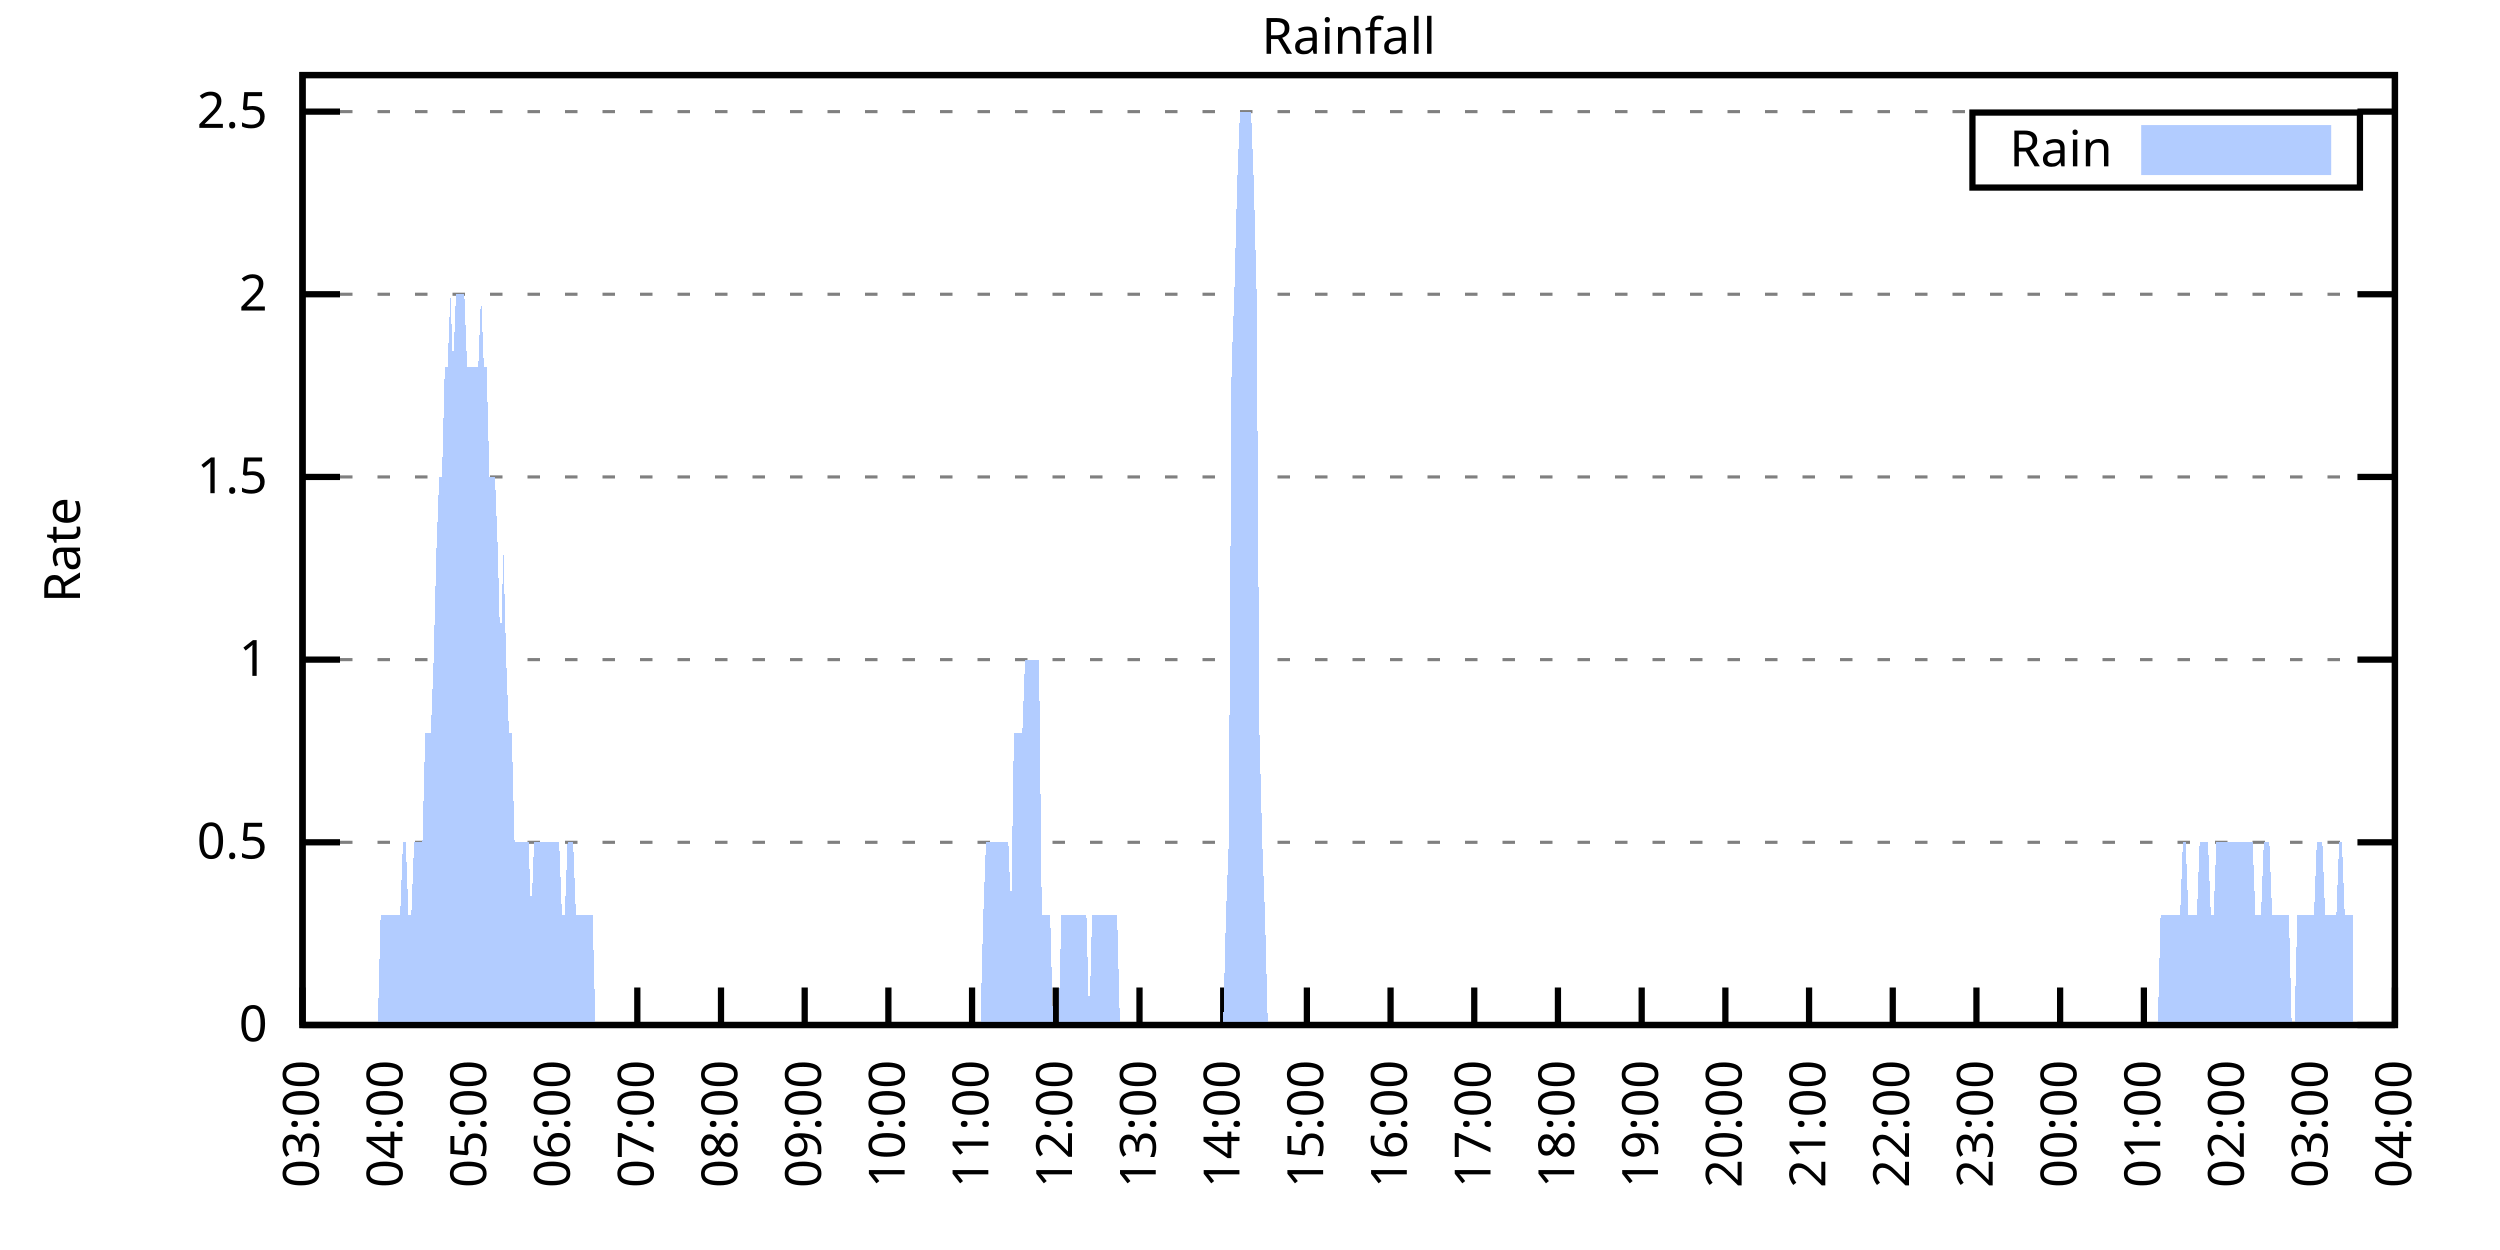
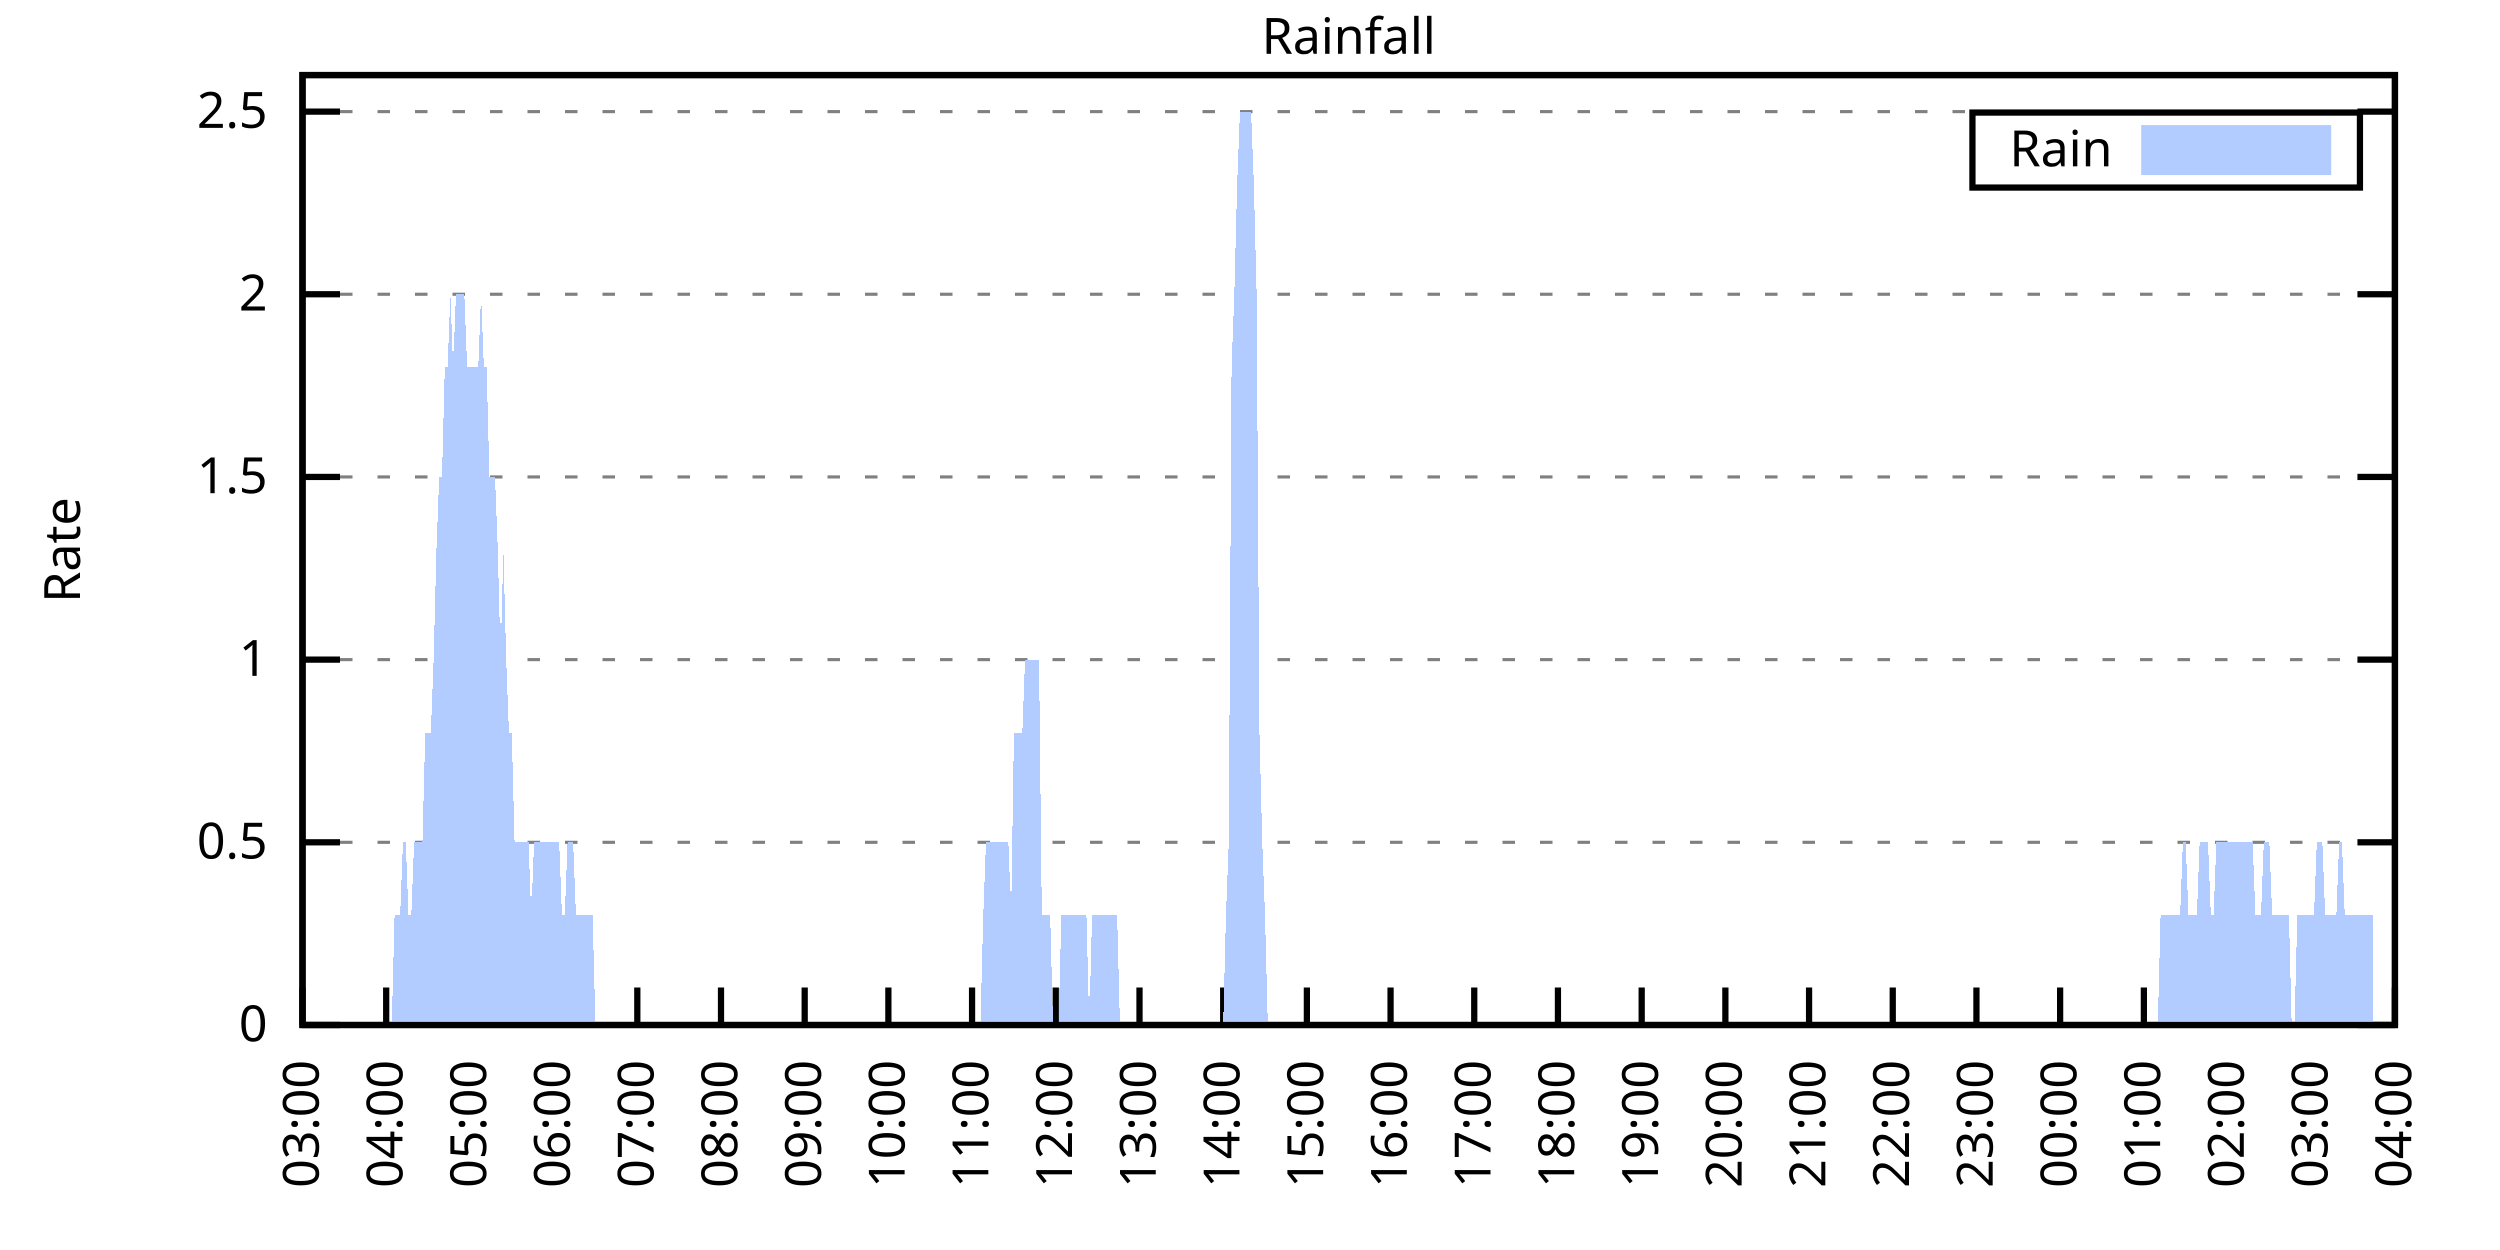
<svg xmlns="http://www.w3.org/2000/svg" xmlns:xlink="http://www.w3.org/1999/xlink" width="400" height="200" viewBox="0 0 400 200">
  <g id="gnuplot_canvas">
    <rect x="0" y="0" width="400" height="200" fill="none" />
    <defs>
      <circle id="gpDot" r="0.5" stroke-width="0.5" stroke="currentColor" />
      <path id="gpPt0" stroke-width="0.333" stroke="currentColor" d="M-1,0 h2 M0,-1 v2" />
      <path id="gpPt1" stroke-width="0.333" stroke="currentColor" d="M-1,-1 L1,1 M1,-1 L-1,1" />
      <path id="gpPt2" stroke-width="0.333" stroke="currentColor" d="M-1,0 L1,0 M0,-1 L0,1 M-1,-1 L1,1 M-1,1 L1,-1" />
      <rect id="gpPt3" stroke-width="0.333" stroke="currentColor" x="-1" y="-1" width="2" height="2" />
      <rect id="gpPt4" stroke-width="0.333" stroke="currentColor" fill="currentColor" x="-1" y="-1" width="2" height="2" />
      <circle id="gpPt5" stroke-width="0.333" stroke="currentColor" cx="0" cy="0" r="1" />
      <use xlink:href="#gpPt5" id="gpPt6" fill="currentColor" stroke="none" />
      <path id="gpPt7" stroke-width="0.333" stroke="currentColor" d="M0,-1.33 L-1.33,0.67 L1.33,0.67 z" />
      <use xlink:href="#gpPt7" id="gpPt8" fill="currentColor" stroke="none" />
      <use xlink:href="#gpPt7" id="gpPt9" stroke="currentColor" transform="rotate(180)" />
      <use xlink:href="#gpPt9" id="gpPt10" fill="currentColor" stroke="none" />
      <use xlink:href="#gpPt3" id="gpPt11" stroke="currentColor" transform="rotate(45)" />
      <use xlink:href="#gpPt11" id="gpPt12" fill="currentColor" stroke="none" />
      <path id="gpPt13" stroke-width="0.333" stroke="currentColor" d="M0,1.330 L1.265,0.411 L0.782,-1.067 L-0.782,-1.076 L-1.265,0.411 z" />
      <use xlink:href="#gpPt13" id="gpPt14" fill="currentColor" stroke="none" />
      <filter id="textbox" filterUnits="objectBoundingBox" x="0" y="0" height="1" width="1">
        <feFlood flood-color="white" flood-opacity="1" result="bgnd" />
        <feComposite in="SourceGraphic" in2="bgnd" operator="atop" />
      </filter>
      <filter id="greybox" filterUnits="objectBoundingBox" x="0" y="0" height="1" width="1">
        <feFlood flood-color="lightgrey" flood-opacity="1" result="grey" />
        <feComposite in="SourceGraphic" in2="grey" operator="atop" />
      </filter>
    </defs>
    <g fill="none" color="white" stroke="currentColor" stroke-width="1.00" stroke-linecap="butt" stroke-linejoin="miter">
</g>
    <g fill="none" color="black" stroke="currentColor" stroke-width="1.00" stroke-linecap="butt" stroke-linejoin="miter">
      <g stroke="none" shape-rendering="crispEdges">
        <polygon fill="rgb(255, 255, 255)" points="48.40,164.00 383.18,164.00 383.18,12.02 48.40,12.02 " />
      </g>
    </g>
    <g fill="none" color="black" stroke="currentColor" stroke-width="1.00" stroke-linecap="butt" stroke-linejoin="miter">
</g>
    <g fill="none" color="black" stroke="black" stroke-width="0.50" stroke-linecap="butt" stroke-linejoin="miter">
</g>
    <g fill="none" color="gray" stroke="currentColor" stroke-width="0.50" stroke-linecap="butt" stroke-linejoin="miter">
      <path stroke="gray" stroke-dasharray="2,4" class="gridline" d="M48.40,164.00 L383.19,164.00  " />
    </g>
    <g fill="none" color="gray" stroke="gray" stroke-width="1.00" stroke-linecap="butt" stroke-linejoin="miter">
</g>
    <g fill="none" color="black" stroke="currentColor" stroke-width="1.00" stroke-linecap="butt" stroke-linejoin="miter">
      <path stroke="black" d="M48.40,164.00 L54.40,164.00 M383.19,164.00 L377.19,164.00  " />
      <g transform="translate(42.80,166.60)" stroke="none" fill="black" font-family="Sans" font-size="8.00" text-anchor="end">
        <text>
          <tspan font-family="Sans"> 0</tspan>
        </text>
      </g>
    </g>
    <g fill="none" color="black" stroke="currentColor" stroke-width="1.00" stroke-linecap="butt" stroke-linejoin="miter">
</g>
    <g fill="none" color="black" stroke="black" stroke-width="0.50" stroke-linecap="butt" stroke-linejoin="miter">
</g>
    <g fill="none" color="gray" stroke="currentColor" stroke-width="0.50" stroke-linecap="butt" stroke-linejoin="miter">
      <path stroke="gray" stroke-dasharray="2,4" class="gridline" d="M48.40,134.77 L383.19,134.77  " />
    </g>
    <g fill="none" color="gray" stroke="gray" stroke-width="1.00" stroke-linecap="butt" stroke-linejoin="miter">
</g>
    <g fill="none" color="black" stroke="currentColor" stroke-width="1.00" stroke-linecap="butt" stroke-linejoin="miter">
      <path stroke="black" d="M48.40,134.77 L54.40,134.77 M383.19,134.77 L377.19,134.77  " />
      <g transform="translate(42.80,137.37)" stroke="none" fill="black" font-family="Sans" font-size="8.00" text-anchor="end">
        <text>
          <tspan font-family="Sans"> 0.5</tspan>
        </text>
      </g>
    </g>
    <g fill="none" color="black" stroke="currentColor" stroke-width="1.00" stroke-linecap="butt" stroke-linejoin="miter">
</g>
    <g fill="none" color="black" stroke="black" stroke-width="0.50" stroke-linecap="butt" stroke-linejoin="miter">
</g>
    <g fill="none" color="gray" stroke="currentColor" stroke-width="0.50" stroke-linecap="butt" stroke-linejoin="miter">
      <path stroke="gray" stroke-dasharray="2,4" class="gridline" d="M48.40,105.54 L383.19,105.54  " />
    </g>
    <g fill="none" color="gray" stroke="gray" stroke-width="1.00" stroke-linecap="butt" stroke-linejoin="miter">
</g>
    <g fill="none" color="black" stroke="currentColor" stroke-width="1.00" stroke-linecap="butt" stroke-linejoin="miter">
      <path stroke="black" d="M48.40,105.54 L54.40,105.54 M383.19,105.54 L377.19,105.54  " />
      <g transform="translate(42.80,108.14)" stroke="none" fill="black" font-family="Sans" font-size="8.00" text-anchor="end">
        <text>
          <tspan font-family="Sans"> 1</tspan>
        </text>
      </g>
    </g>
    <g fill="none" color="black" stroke="currentColor" stroke-width="1.00" stroke-linecap="butt" stroke-linejoin="miter">
</g>
    <g fill="none" color="black" stroke="black" stroke-width="0.50" stroke-linecap="butt" stroke-linejoin="miter">
</g>
    <g fill="none" color="gray" stroke="currentColor" stroke-width="0.50" stroke-linecap="butt" stroke-linejoin="miter">
      <path stroke="gray" stroke-dasharray="2,4" class="gridline" d="M48.40,76.31 L383.19,76.31  " />
    </g>
    <g fill="none" color="gray" stroke="gray" stroke-width="1.00" stroke-linecap="butt" stroke-linejoin="miter">
</g>
    <g fill="none" color="black" stroke="currentColor" stroke-width="1.00" stroke-linecap="butt" stroke-linejoin="miter">
      <path stroke="black" d="M48.40,76.31 L54.40,76.31 M383.19,76.31 L377.19,76.31  " />
      <g transform="translate(42.80,78.91)" stroke="none" fill="black" font-family="Sans" font-size="8.00" text-anchor="end">
        <text>
          <tspan font-family="Sans"> 1.5</tspan>
        </text>
      </g>
    </g>
    <g fill="none" color="black" stroke="currentColor" stroke-width="1.00" stroke-linecap="butt" stroke-linejoin="miter">
</g>
    <g fill="none" color="black" stroke="black" stroke-width="0.50" stroke-linecap="butt" stroke-linejoin="miter">
</g>
    <g fill="none" color="gray" stroke="currentColor" stroke-width="0.50" stroke-linecap="butt" stroke-linejoin="miter">
      <path stroke="gray" stroke-dasharray="2,4" class="gridline" d="M48.40,47.08 L383.19,47.08  " />
    </g>
    <g fill="none" color="gray" stroke="gray" stroke-width="1.00" stroke-linecap="butt" stroke-linejoin="miter">
</g>
    <g fill="none" color="black" stroke="currentColor" stroke-width="1.00" stroke-linecap="butt" stroke-linejoin="miter">
      <path stroke="black" d="M48.40,47.08 L54.40,47.08 M383.19,47.08 L377.19,47.08  " />
      <g transform="translate(42.80,49.68)" stroke="none" fill="black" font-family="Sans" font-size="8.00" text-anchor="end">
        <text>
          <tspan font-family="Sans"> 2</tspan>
        </text>
      </g>
    </g>
    <g fill="none" color="black" stroke="currentColor" stroke-width="1.00" stroke-linecap="butt" stroke-linejoin="miter">
</g>
    <g fill="none" color="black" stroke="black" stroke-width="0.50" stroke-linecap="butt" stroke-linejoin="miter">
</g>
    <g fill="none" color="gray" stroke="currentColor" stroke-width="0.50" stroke-linecap="butt" stroke-linejoin="miter">
      <path stroke="gray" stroke-dasharray="2,4" class="gridline" d="M48.40,17.86 L383.19,17.86  " />
    </g>
    <g fill="none" color="gray" stroke="gray" stroke-width="1.00" stroke-linecap="butt" stroke-linejoin="miter">
</g>
    <g fill="none" color="black" stroke="currentColor" stroke-width="1.00" stroke-linecap="butt" stroke-linejoin="miter">
      <path stroke="black" d="M48.40,17.86 L54.40,17.86 M383.19,17.86 L377.19,17.86  " />
      <g transform="translate(42.80,20.46)" stroke="none" fill="black" font-family="Sans" font-size="8.00" text-anchor="end">
        <text>
          <tspan font-family="Sans"> 2.5</tspan>
        </text>
      </g>
    </g>
    <g fill="none" color="black" stroke="currentColor" stroke-width="1.00" stroke-linecap="butt" stroke-linejoin="miter">
      <path stroke="black" d="M48.40,164.00 L48.40,158.00  " />
      <g transform="translate(51.00,169.60) rotate(270.00)" stroke="none" fill="black" font-family="Sans" font-size="8.00" text-anchor="end">
        <text>
          <tspan font-family="Sans">03:00</tspan>
        </text>
      </g>
    </g>
    <g fill="none" color="black" stroke="currentColor" stroke-width="1.00" stroke-linecap="butt" stroke-linejoin="miter">
      <path stroke="black" d="M61.79,164.00 L61.79,158.00  " />
      <g transform="translate(64.39,169.60) rotate(270.00)" stroke="none" fill="black" font-family="Sans" font-size="8.00" text-anchor="end">
        <text>
          <tspan font-family="Sans">04:00</tspan>
        </text>
      </g>
    </g>
    <g fill="none" color="black" stroke="currentColor" stroke-width="1.00" stroke-linecap="butt" stroke-linejoin="miter">
      <path stroke="black" d="M75.18,164.00 L75.18,158.00  " />
      <g transform="translate(77.78,169.60) rotate(270.00)" stroke="none" fill="black" font-family="Sans" font-size="8.00" text-anchor="end">
        <text>
          <tspan font-family="Sans">05:00</tspan>
        </text>
      </g>
    </g>
    <g fill="none" color="black" stroke="currentColor" stroke-width="1.00" stroke-linecap="butt" stroke-linejoin="miter">
      <path stroke="black" d="M88.57,164.00 L88.57,158.00  " />
      <g transform="translate(91.17,169.60) rotate(270.00)" stroke="none" fill="black" font-family="Sans" font-size="8.00" text-anchor="end">
        <text>
          <tspan font-family="Sans">06:00</tspan>
        </text>
      </g>
    </g>
    <g fill="none" color="black" stroke="currentColor" stroke-width="1.00" stroke-linecap="butt" stroke-linejoin="miter">
      <path stroke="black" d="M101.97,164.00 L101.97,158.00  " />
      <g transform="translate(104.57,169.60) rotate(270.00)" stroke="none" fill="black" font-family="Sans" font-size="8.00" text-anchor="end">
        <text>
          <tspan font-family="Sans">07:00</tspan>
        </text>
      </g>
    </g>
    <g fill="none" color="black" stroke="currentColor" stroke-width="1.00" stroke-linecap="butt" stroke-linejoin="miter">
      <path stroke="black" d="M115.36,164.00 L115.36,158.00  " />
      <g transform="translate(117.96,169.60) rotate(270.00)" stroke="none" fill="black" font-family="Sans" font-size="8.00" text-anchor="end">
        <text>
          <tspan font-family="Sans">08:00</tspan>
        </text>
      </g>
    </g>
    <g fill="none" color="black" stroke="currentColor" stroke-width="1.00" stroke-linecap="butt" stroke-linejoin="miter">
      <path stroke="black" d="M128.75,164.00 L128.75,158.00  " />
      <g transform="translate(131.35,169.60) rotate(270.00)" stroke="none" fill="black" font-family="Sans" font-size="8.00" text-anchor="end">
        <text>
          <tspan font-family="Sans">09:00</tspan>
        </text>
      </g>
    </g>
    <g fill="none" color="black" stroke="currentColor" stroke-width="1.00" stroke-linecap="butt" stroke-linejoin="miter">
      <path stroke="black" d="M142.14,164.00 L142.14,158.00  " />
      <g transform="translate(144.74,169.60) rotate(270.00)" stroke="none" fill="black" font-family="Sans" font-size="8.00" text-anchor="end">
        <text>
          <tspan font-family="Sans">10:00</tspan>
        </text>
      </g>
    </g>
    <g fill="none" color="black" stroke="currentColor" stroke-width="1.00" stroke-linecap="butt" stroke-linejoin="miter">
      <path stroke="black" d="M155.53,164.00 L155.53,158.00  " />
      <g transform="translate(158.13,169.60) rotate(270.00)" stroke="none" fill="black" font-family="Sans" font-size="8.00" text-anchor="end">
        <text>
          <tspan font-family="Sans">11:00</tspan>
        </text>
      </g>
    </g>
    <g fill="none" color="black" stroke="currentColor" stroke-width="1.00" stroke-linecap="butt" stroke-linejoin="miter">
      <path stroke="black" d="M168.92,164.00 L168.92,158.00  " />
      <g transform="translate(171.52,169.60) rotate(270.00)" stroke="none" fill="black" font-family="Sans" font-size="8.00" text-anchor="end">
        <text>
          <tspan font-family="Sans">12:00</tspan>
        </text>
      </g>
    </g>
    <g fill="none" color="black" stroke="currentColor" stroke-width="1.00" stroke-linecap="butt" stroke-linejoin="miter">
      <path stroke="black" d="M182.32,164.00 L182.32,158.00  " />
      <g transform="translate(184.92,169.60) rotate(270.00)" stroke="none" fill="black" font-family="Sans" font-size="8.00" text-anchor="end">
        <text>
          <tspan font-family="Sans">13:00</tspan>
        </text>
      </g>
    </g>
    <g fill="none" color="black" stroke="currentColor" stroke-width="1.00" stroke-linecap="butt" stroke-linejoin="miter">
      <path stroke="black" d="M195.71,164.00 L195.71,158.00  " />
      <g transform="translate(198.31,169.60) rotate(270.00)" stroke="none" fill="black" font-family="Sans" font-size="8.00" text-anchor="end">
        <text>
          <tspan font-family="Sans">14:00</tspan>
        </text>
      </g>
    </g>
    <g fill="none" color="black" stroke="currentColor" stroke-width="1.00" stroke-linecap="butt" stroke-linejoin="miter">
      <path stroke="black" d="M209.10,164.00 L209.10,158.00  " />
      <g transform="translate(211.70,169.60) rotate(270.00)" stroke="none" fill="black" font-family="Sans" font-size="8.00" text-anchor="end">
        <text>
          <tspan font-family="Sans">15:00</tspan>
        </text>
      </g>
    </g>
    <g fill="none" color="black" stroke="currentColor" stroke-width="1.00" stroke-linecap="butt" stroke-linejoin="miter">
      <path stroke="black" d="M222.49,164.00 L222.49,158.00  " />
      <g transform="translate(225.09,169.60) rotate(270.00)" stroke="none" fill="black" font-family="Sans" font-size="8.00" text-anchor="end">
        <text>
          <tspan font-family="Sans">16:00</tspan>
        </text>
      </g>
    </g>
    <g fill="none" color="black" stroke="currentColor" stroke-width="1.00" stroke-linecap="butt" stroke-linejoin="miter">
      <path stroke="black" d="M235.88,164.00 L235.88,158.00  " />
      <g transform="translate(238.48,169.60) rotate(270.00)" stroke="none" fill="black" font-family="Sans" font-size="8.00" text-anchor="end">
        <text>
          <tspan font-family="Sans">17:00</tspan>
        </text>
      </g>
    </g>
    <g fill="none" color="black" stroke="currentColor" stroke-width="1.00" stroke-linecap="butt" stroke-linejoin="miter">
      <path stroke="black" d="M249.27,164.00 L249.27,158.00  " />
      <g transform="translate(251.87,169.60) rotate(270.00)" stroke="none" fill="black" font-family="Sans" font-size="8.00" text-anchor="end">
        <text>
          <tspan font-family="Sans">18:00</tspan>
        </text>
      </g>
    </g>
    <g fill="none" color="black" stroke="currentColor" stroke-width="1.00" stroke-linecap="butt" stroke-linejoin="miter">
      <path stroke="black" d="M262.67,164.00 L262.67,158.00  " />
      <g transform="translate(265.27,169.60) rotate(270.00)" stroke="none" fill="black" font-family="Sans" font-size="8.00" text-anchor="end">
        <text>
          <tspan font-family="Sans">19:00</tspan>
        </text>
      </g>
    </g>
    <g fill="none" color="black" stroke="currentColor" stroke-width="1.00" stroke-linecap="butt" stroke-linejoin="miter">
      <path stroke="black" d="M276.06,164.00 L276.06,158.00  " />
      <g transform="translate(278.66,169.60) rotate(270.00)" stroke="none" fill="black" font-family="Sans" font-size="8.00" text-anchor="end">
        <text>
          <tspan font-family="Sans">20:00</tspan>
        </text>
      </g>
    </g>
    <g fill="none" color="black" stroke="currentColor" stroke-width="1.00" stroke-linecap="butt" stroke-linejoin="miter">
      <path stroke="black" d="M289.45,164.00 L289.45,158.00  " />
      <g transform="translate(292.05,169.60) rotate(270.00)" stroke="none" fill="black" font-family="Sans" font-size="8.00" text-anchor="end">
        <text>
          <tspan font-family="Sans">21:00</tspan>
        </text>
      </g>
    </g>
    <g fill="none" color="black" stroke="currentColor" stroke-width="1.00" stroke-linecap="butt" stroke-linejoin="miter">
      <path stroke="black" d="M302.84,164.00 L302.84,158.00  " />
      <g transform="translate(305.44,169.60) rotate(270.00)" stroke="none" fill="black" font-family="Sans" font-size="8.00" text-anchor="end">
        <text>
          <tspan font-family="Sans">22:00</tspan>
        </text>
      </g>
    </g>
    <g fill="none" color="black" stroke="currentColor" stroke-width="1.00" stroke-linecap="butt" stroke-linejoin="miter">
      <path stroke="black" d="M316.23,164.00 L316.23,158.00  " />
      <g transform="translate(318.83,169.60) rotate(270.00)" stroke="none" fill="black" font-family="Sans" font-size="8.00" text-anchor="end">
        <text>
          <tspan font-family="Sans">23:00</tspan>
        </text>
      </g>
    </g>
    <g fill="none" color="black" stroke="currentColor" stroke-width="1.00" stroke-linecap="butt" stroke-linejoin="miter">
      <path stroke="black" d="M329.62,164.00 L329.62,158.00  " />
      <g transform="translate(332.22,169.60) rotate(270.00)" stroke="none" fill="black" font-family="Sans" font-size="8.00" text-anchor="end">
        <text>
          <tspan font-family="Sans">00:00</tspan>
        </text>
      </g>
    </g>
    <g fill="none" color="black" stroke="currentColor" stroke-width="1.00" stroke-linecap="butt" stroke-linejoin="miter">
      <path stroke="black" d="M343.02,164.00 L343.02,158.00  " />
      <g transform="translate(345.62,169.60) rotate(270.00)" stroke="none" fill="black" font-family="Sans" font-size="8.00" text-anchor="end">
        <text>
          <tspan font-family="Sans">01:00</tspan>
        </text>
      </g>
    </g>
    <g fill="none" color="black" stroke="currentColor" stroke-width="1.00" stroke-linecap="butt" stroke-linejoin="miter">
      <path stroke="black" d="M356.41,164.00 L356.41,158.00  " />
      <g transform="translate(359.01,169.60) rotate(270.00)" stroke="none" fill="black" font-family="Sans" font-size="8.00" text-anchor="end">
        <text>
          <tspan font-family="Sans">02:00</tspan>
        </text>
      </g>
    </g>
    <g fill="none" color="black" stroke="currentColor" stroke-width="1.00" stroke-linecap="butt" stroke-linejoin="miter">
      <path stroke="black" d="M369.80,164.00 L369.80,158.00  " />
      <g transform="translate(372.40,169.60) rotate(270.00)" stroke="none" fill="black" font-family="Sans" font-size="8.00" text-anchor="end">
        <text>
          <tspan font-family="Sans">03:00</tspan>
        </text>
      </g>
    </g>
    <g fill="none" color="black" stroke="currentColor" stroke-width="1.00" stroke-linecap="butt" stroke-linejoin="miter">
      <path stroke="black" d="M383.19,164.00 L383.19,158.00  " />
      <g transform="translate(385.79,169.60) rotate(270.00)" stroke="none" fill="black" font-family="Sans" font-size="8.00" text-anchor="end">
        <text>
          <tspan font-family="Sans">04:00</tspan>
        </text>
      </g>
    </g>
    <g fill="none" color="black" stroke="currentColor" stroke-width="1.00" stroke-linecap="butt" stroke-linejoin="miter">
</g>
    <g fill="none" color="black" stroke="currentColor" stroke-width="1.00" stroke-linecap="butt" stroke-linejoin="miter">
      <path stroke="black" d="M48.40,12.01 L48.40,164.00 L383.19,164.00 L383.19,12.01 L48.40,12.01 Z  " />
    </g>
    <g fill="none" color="black" stroke="currentColor" stroke-width="1.00" stroke-linecap="butt" stroke-linejoin="miter">
</g>
    <g fill="none" color="black" stroke="currentColor" stroke-width="1.00" stroke-linecap="butt" stroke-linejoin="miter">
      <path stroke="black" d="M315.59,30.01 L315.59,18.01 L377.59,18.01 L377.59,30.01 L315.59,30.01 Z  " />
    </g>
    <g id="Rainfall_plot_1">
      <g fill="none" color="white" stroke="black" stroke-width="2.00" stroke-linecap="butt" stroke-linejoin="miter">
</g>
      <g fill="none" color="black" stroke="currentColor" stroke-width="2.00" stroke-linecap="butt" stroke-linejoin="miter">
        <g transform="translate(337.99,26.61)" stroke="none" fill="black" font-family="Sans" font-size="8.00" text-anchor="end">
          <text>
            <tspan font-family="Sans">Rain</tspan>
          </text>
        </g>
      </g>
      <g fill="none" color="black" stroke="currentColor" stroke-width="2.00" stroke-linecap="butt" stroke-linejoin="miter">
        <g stroke="none" shape-rendering="crispEdges">
          <polygon fill="rgb(178, 204, 255)" points="343.59,27.01 371.99,27.01 371.99,21.01 343.59,21.01 " />
        </g>
        <path stroke="rgb(178, 204, 255)" d="M343.59,27.01 L371.99,27.01 L371.99,21.01 L343.59,21.01 L343.59,27.01 Z  " />
      </g>
      <g fill="none" color="black" stroke="currentColor" stroke-width="2.00" stroke-linecap="butt" stroke-linejoin="miter">
        <g stroke="none" shape-rendering="crispEdges">
-           <polygon fill="rgb(178, 204, 255)" points="55.54,164.00 55.99,164.00 56.43,164.00 56.88,164.00 57.33,164.00 57.77,164.00 58.22,164.00 58.67,164.00 59.11,164.00 59.56,164.00 60.01,164.00 60.45,164.00 60.90,146.46 61.35,146.46 61.79,146.46 62.24,146.46 62.68,146.46 63.13,146.46 63.58,146.46 64.02,146.46 64.47,134.77 64.92,134.77 65.36,146.46 65.81,146.46 66.26,134.77 66.70,134.77 67.15,134.77 67.59,134.77 68.04,117.23 68.49,117.23 68.93,117.23 69.38,105.54 69.83,88.00 70.27,76.31 70.72,76.31 71.17,58.78 71.61,58.78 72.06,47.08 72.50,58.78 72.95,47.08 73.40,47.08 73.84,47.08 74.29,47.08 74.74,58.78 75.18,58.78 75.63,58.78 76.08,58.78 76.52,58.78 76.97,47.08 77.42,58.78 77.86,58.78 78.31,76.31 78.75,76.31 79.20,76.31 79.65,88.00 80.09,105.54 80.54,88.00 80.99,105.54 81.43,117.23 81.88,117.23 82.33,134.77 82.77,134.77 83.22,134.77 83.66,134.77 84.11,134.77 84.56,134.77 85.00,146.46 85.45,134.77 85.90,134.77 86.34,134.77 86.79,134.77 87.24,134.77 87.68,134.77 88.13,134.77 88.57,134.77 89.02,134.77 89.47,134.77 89.91,146.46 90.36,146.46 90.81,134.77 91.25,134.77 91.70,134.77 92.15,146.46 92.59,146.46 93.04,146.46 93.49,146.46 93.93,146.46 94.38,146.46 94.82,146.46 95.27,164.00 95.72,164.00 96.16,164.00 96.61,164.00 97.06,164.00 97.50,164.00 97.95,164.00 98.40,164.00 98.84,164.00 99.29,164.00 99.73,164.00 100.18,164.00 100.63,164.00 101.07,164.00 101.52,164.00 101.97,164.00 102.41,164.00 102.86,164.00 103.31,164.00 103.75,164.00 104.20,164.00 104.64,164.00 105.09,164.00 105.54,164.00 105.98,164.00 106.43,164.00 106.88,164.00 107.32,164.00 107.77,164.00 108.22,164.00 108.66,164.00 109.11,164.00 109.55,164.00 110.00,164.00 110.45,164.00 110.89,164.00 111.34,164.00 111.79,164.00 112.23,164.00 112.68,164.00 113.13,164.00 113.57,164.00 114.02,164.00 114.47,164.00 114.91,164.00 115.36,164.00 115.80,164.00 116.25,164.00 116.70,164.00 117.14,164.00 117.59,164.00 118.04,164.00 118.48,164.00 118.93,164.00 119.38,164.00 119.82,164.00 120.27,164.00 120.71,164.00 121.16,164.00 121.61,164.00 122.05,164.00 122.50,164.00 122.95,164.00 123.39,164.00 123.84,164.00 124.29,164.00 124.73,164.00 125.18,164.00 125.62,164.00 126.07,164.00 126.52,164.00 126.96,164.00 127.41,164.00 127.86,164.00 128.30,164.00 128.75,164.00 129.20,164.00 129.64,164.00 130.09,164.00 130.54,164.00 130.98,164.00 131.43,164.00 131.87,164.00 132.32,164.00 132.77,164.00 133.21,164.00 133.66,164.00 134.11,164.00 134.55,164.00 135.00,164.00 135.45,164.00 135.89,164.00 136.34,164.00 136.78,164.00 137.23,164.00 137.68,164.00 138.12,164.00 138.57,164.00 139.02,164.00 139.46,164.00 139.91,164.00 140.36,164.00 140.80,164.00 141.25,164.00 141.69,164.00 142.14,164.00 142.59,164.00 143.03,164.00 143.48,164.00 143.93,164.00 144.37,164.00 144.82,164.00 145.27,164.00 145.71,164.00 146.16,164.00 146.61,164.00 147.05,164.00 147.50,164.00 147.94,164.00 148.39,164.00 148.84,164.00 149.28,164.00 149.73,164.00 150.18,164.00 150.62,164.00 151.07,164.00 151.52,164.00 151.96,164.00 152.41,164.00 152.85,164.00 153.30,164.00 153.75,164.00 154.19,164.00 154.64,164.00 155.09,164.00 155.53,164.00 155.98,164.00 156.43,164.00 156.87,164.00 157.32,146.46 157.76,134.77 158.21,134.77 158.66,134.77 159.10,134.77 159.55,134.77 160.00,134.77 160.44,134.77 160.89,134.77 161.34,134.77 161.78,146.46 162.23,117.23 162.67,117.23 163.12,117.23 163.57,117.23 164.01,105.54 164.46,105.54 164.91,105.54 165.35,105.54 165.80,105.54 166.25,105.54 166.69,146.46 167.14,146.46 167.59,146.46 168.03,146.46 168.48,164.00 168.92,164.00 169.37,164.00 169.82,146.46 170.26,146.46 170.71,146.46 171.16,146.46 171.60,146.46 172.05,146.46 172.50,146.46 172.94,146.46 173.39,146.46 173.83,146.46 174.28,164.00 174.73,146.46 175.17,146.46 175.62,146.46 176.07,146.46 176.51,146.46 176.96,146.46 177.41,146.46 177.85,146.46 178.30,146.46 178.74,146.46 179.19,164.00 179.64,164.00 180.08,164.00 180.53,164.00 180.98,164.00 181.42,164.00 181.87,164.00 182.32,164.00 182.76,164.00 183.21,164.00 183.66,164.00 184.10,164.00 184.55,164.00 184.99,164.00 185.44,164.00 185.89,164.00 186.33,164.00 186.78,164.00 187.23,164.00 187.67,164.00 188.12,164.00 188.57,164.00 189.01,164.00 189.46,164.00 189.90,164.00 190.35,164.00 190.80,164.00 191.24,164.00 191.69,164.00 192.14,164.00 192.58,164.00 193.03,164.00 193.48,164.00 193.92,164.00 194.37,164.00 194.81,164.00 195.26,164.00 195.71,164.00 196.15,146.46 196.60,134.77 197.05,58.78 197.49,47.08 197.94,29.55 198.39,17.86 198.83,17.86 199.28,17.86 199.73,17.86 200.17,17.86 200.62,29.55 201.06,47.08 201.51,117.23 201.96,134.77 202.40,146.46 202.85,164.00 203.30,164.00 203.74,164.00 204.19,164.00 204.64,164.00 205.08,164.00 205.53,164.00 205.97,164.00 206.42,164.00 206.87,164.00 207.31,164.00 207.76,164.00 208.21,164.00 208.65,164.00 209.10,164.00 209.55,164.00 209.99,164.00 210.44,164.00 210.88,164.00 211.33,164.00 211.78,164.00 212.22,164.00 212.67,164.00 213.12,164.00 213.56,164.00 214.01,164.00 214.46,164.00 214.90,164.00 215.35,164.00 215.80,164.00 216.24,164.00 216.69,164.00 217.13,164.00 217.58,164.00 218.03,164.00 218.47,164.00 218.92,164.00 219.37,164.00 219.81,164.00 220.26,164.00 220.71,164.00 221.15,164.00 221.60,164.00 222.04,164.00 222.49,164.00 222.94,164.00 223.38,164.00 223.83,164.00 224.28,164.00 224.72,164.00 225.17,164.00 225.62,164.00 226.06,164.00 226.51,164.00 226.95,164.00 227.40,164.00 227.85,164.00 228.29,164.00 228.74,164.00 229.19,164.00 229.63,164.00 230.08,164.00 230.53,164.00 230.97,164.00 231.42,164.00 231.86,164.00 232.31,164.00 232.76,164.00 233.20,164.00 233.65,164.00 234.10,164.00 234.54,164.00 234.99,164.00 235.44,164.00 235.88,164.00 236.33,164.00 236.78,164.00 237.22,164.00 237.67,164.00 238.11,164.00 238.56,164.00 239.01,164.00 239.45,164.00 239.90,164.00 240.35,164.00 240.79,164.00 241.24,164.00 241.69,164.00 242.13,164.00 242.58,164.00 243.02,164.00 243.47,164.00 243.92,164.00 244.36,164.00 244.81,164.00 245.26,164.00 245.70,164.00 246.15,164.00 246.60,164.00 247.04,164.00 247.49,164.00 247.93,164.00 248.38,164.00 248.83,164.00 249.27,164.00 249.72,164.00 250.17,164.00 250.61,164.00 251.06,164.00 251.51,164.00 251.95,164.00 252.40,164.00 252.85,164.00 253.29,164.00 253.74,164.00 254.18,164.00 254.63,164.00 255.08,164.00 255.52,164.00 255.97,164.00 256.42,164.00 256.86,164.00 257.31,164.00 257.76,164.00 258.20,164.00 258.65,164.00 259.09,164.00 259.54,164.00 259.99,164.00 260.43,164.00 260.88,164.00 261.33,164.00 261.77,164.00 262.22,164.00 262.67,164.00 263.11,164.00 263.56,164.00 264.00,164.00 264.45,164.00 264.90,164.00 265.34,164.00 265.79,164.00 266.24,164.00 266.68,164.00 267.13,164.00 267.58,164.00 268.02,164.00 268.47,164.00 268.92,164.00 269.36,164.00 269.81,164.00 270.25,164.00 270.70,164.00 271.15,164.00 271.59,164.00 272.04,164.00 272.49,164.00 272.93,164.00 273.38,164.00 273.83,164.00 274.27,164.00 274.72,164.00 275.16,164.00 275.61,164.00 276.06,164.00 276.50,164.00 276.95,164.00 277.40,164.00 277.84,164.00 278.29,164.00 278.74,164.00 279.18,164.00 279.63,164.00 280.07,164.00 280.52,164.00 280.97,164.00 281.41,164.00 281.86,164.00 282.31,164.00 282.75,164.00 283.20,164.00 283.65,164.00 284.09,164.00 284.54,164.00 284.98,164.00 285.43,164.00 285.88,164.00 286.32,164.00 286.77,164.00 287.22,164.00 287.66,164.00 288.11,164.00 288.56,164.00 289.00,164.00 289.45,164.00 289.90,164.00 290.34,164.00 290.79,164.00 291.23,164.00 291.68,164.00 292.13,164.00 292.57,164.00 293.02,164.00 293.47,164.00 293.91,164.00 294.36,164.00 294.81,164.00 295.25,164.00 295.70,164.00 296.14,164.00 296.59,164.00 297.04,164.00 297.48,164.00 297.93,164.00 298.38,164.00 298.82,164.00 299.27,164.00 299.72,164.00 300.16,164.00 300.61,164.00 301.05,164.00 301.50,164.00 301.95,164.00 302.39,164.00 302.84,164.00 303.29,164.00 303.73,164.00 304.18,164.00 304.63,164.00 305.07,164.00 305.52,164.00 305.97,164.00 306.41,164.00 306.86,164.00 307.30,164.00 307.75,164.00 308.20,164.00 308.64,164.00 309.09,164.00 309.54,164.00 309.98,164.00 310.43,164.00 310.88,164.00 311.32,164.00 311.77,164.00 312.21,164.00 312.66,164.00 313.11,164.00 313.55,164.00 314.00,164.00 314.45,164.00 314.89,164.00 315.34,164.00 315.79,164.00 316.23,164.00 316.68,164.00 317.12,164.00 317.57,164.00 318.02,164.00 318.46,164.00 318.91,164.00 319.36,164.00 319.80,164.00 320.25,164.00 320.70,164.00 321.14,164.00 321.59,164.00 322.04,164.00 322.48,164.00 322.93,164.00 323.37,164.00 323.82,164.00 324.27,164.00 324.71,164.00 325.16,164.00 325.61,164.00 326.05,164.00 326.50,164.00 326.95,164.00 327.39,164.00 327.84,164.00 328.28,164.00 328.73,164.00 329.18,164.00 329.62,164.00 330.07,164.00 330.52,164.00 330.96,164.00 331.41,164.00 331.86,164.00 332.30,164.00 332.75,164.00 333.19,164.00 333.64,164.00 334.09,164.00 334.53,164.00 334.98,164.00 335.43,164.00 335.87,164.00 336.32,164.00 336.77,164.00 337.21,164.00 337.66,164.00 338.10,164.00 338.55,164.00 339.00,164.00 339.44,164.00 339.89,164.00 340.34,164.00 340.78,164.00 341.23,164.00 341.68,164.00 342.12,164.00 342.57,164.00 343.02,164.00 343.46,164.00 343.91,164.00 344.35,164.00 344.80,164.00 345.25,164.00 345.69,146.46 346.14,146.46 346.59,146.46 347.03,146.46 347.48,146.46 347.93,146.46 348.37,146.46 348.82,146.46 349.26,134.77 349.71,134.77 350.16,146.46 350.60,146.46 351.05,146.46 351.50,146.46 351.94,134.77 352.39,134.77 352.84,134.77 353.28,134.77 353.73,146.46 354.17,146.46 354.62,134.77 355.07,134.77 355.51,134.77 355.96,134.77 356.41,134.77 356.85,134.77 357.30,134.77 357.75,134.77 358.19,134.77 358.64,134.77 359.09,134.77 359.53,134.77 359.98,134.77 360.42,134.77 360.87,146.46 361.32,146.46 361.76,146.46 362.21,134.77 362.66,134.77 363.10,134.77 363.55,146.46 364.00,146.46 364.44,146.46 364.89,146.46 365.33,146.46 365.78,146.46 366.23,146.46 366.67,164.00 367.12,164.00 367.57,146.46 368.01,146.46 368.46,146.46 368.91,146.46 369.35,146.46 369.80,146.46 370.24,146.46 370.69,134.77 371.14,134.77 371.58,134.77 372.03,146.46 372.48,146.46 372.92,146.46 373.37,146.46 373.82,146.46 374.26,134.77 374.71,134.77 375.16,146.46 375.60,146.46 376.05,146.46 376.49,146.46 376.49,164.00 55.54,164.00 " />
+           <polygon fill="rgb(178, 204, 255)" points="58.67,164.00 59.11,164.00 59.56,164.00 60.01,164.00 60.45,164.00 60.90,164.00 61.35,164.00 61.79,164.00 62.24,164.00 62.68,164.00 63.13,146.46 63.58,146.46 64.02,146.46 64.47,134.77 64.92,134.77 65.36,146.46 65.81,146.46 66.26,134.77 66.70,134.77 67.15,134.77 67.59,134.77 68.04,117.23 68.49,117.23 68.93,117.23 69.38,105.54 69.83,88.00 70.27,76.31 70.72,76.31 71.17,58.78 71.61,58.78 72.06,47.08 72.50,58.78 72.95,47.08 73.40,47.08 73.84,47.08 74.29,47.08 74.74,58.78 75.18,58.78 75.63,58.78 76.08,58.78 76.52,58.78 76.97,47.08 77.42,58.78 77.86,58.78 78.31,76.31 78.75,76.31 79.20,76.31 79.65,88.00 80.09,105.54 80.54,88.00 80.99,105.54 81.43,117.23 81.88,117.23 82.33,134.77 82.77,134.77 83.22,134.77 83.66,134.77 84.11,134.77 84.56,134.77 85.00,146.46 85.45,134.77 85.90,134.77 86.34,134.77 86.79,134.77 87.24,134.77 87.68,134.77 88.13,134.77 88.57,134.77 89.02,134.77 89.47,134.77 89.91,146.46 90.36,146.46 90.81,134.77 91.25,134.77 91.70,134.77 92.15,146.46 92.59,146.46 93.04,146.46 93.49,146.46 93.93,146.46 94.38,146.46 94.82,146.46 95.27,164.00 95.72,164.00 96.16,164.00 96.61,164.00 97.06,164.00 97.50,164.00 97.95,164.00 98.40,164.00 98.84,164.00 99.29,164.00 99.73,164.00 100.18,164.00 100.63,164.00 101.07,164.00 101.52,164.00 101.97,164.00 102.41,164.00 102.86,164.00 103.31,164.00 103.75,164.00 104.20,164.00 104.64,164.00 105.09,164.00 105.54,164.00 105.98,164.00 106.43,164.00 106.88,164.00 107.32,164.00 107.77,164.00 108.22,164.00 108.66,164.00 109.11,164.00 109.55,164.00 110.00,164.00 110.45,164.00 110.89,164.00 111.34,164.00 111.79,164.00 112.23,164.00 112.68,164.00 113.13,164.00 113.57,164.00 114.02,164.00 114.47,164.00 114.91,164.00 115.36,164.00 115.80,164.00 116.25,164.00 116.70,164.00 117.14,164.00 117.59,164.00 118.04,164.00 118.48,164.00 118.93,164.00 119.38,164.00 119.82,164.00 120.27,164.00 120.71,164.00 121.16,164.00 121.61,164.00 122.05,164.00 122.50,164.00 122.95,164.00 123.39,164.00 123.84,164.00 124.29,164.00 124.73,164.00 125.18,164.00 125.62,164.00 126.07,164.00 126.52,164.00 126.96,164.00 127.41,164.00 127.86,164.00 128.30,164.00 128.75,164.00 129.20,164.00 129.64,164.00 130.09,164.00 130.54,164.00 130.98,164.00 131.43,164.00 131.87,164.00 132.32,164.00 132.77,164.00 133.21,164.00 133.66,164.00 134.11,164.00 134.55,164.00 135.00,164.00 135.45,164.00 135.89,164.00 136.34,164.00 136.78,164.00 137.23,164.00 137.68,164.00 138.12,164.00 138.57,164.00 139.02,164.00 139.46,164.00 139.91,164.00 140.36,164.00 140.80,164.00 141.25,164.00 141.69,164.00 142.14,164.00 142.59,164.00 143.03,164.00 143.48,164.00 143.93,164.00 144.37,164.00 144.82,164.00 145.27,164.00 145.71,164.00 146.16,164.00 146.61,164.00 147.05,164.00 147.50,164.00 147.94,164.00 148.39,164.00 148.84,164.00 149.28,164.00 149.73,164.00 150.18,164.00 150.62,164.00 151.07,164.00 151.52,164.00 151.96,164.00 152.41,164.00 152.85,164.00 153.30,164.00 153.75,164.00 154.19,164.00 154.64,164.00 155.09,164.00 155.53,164.00 155.98,164.00 156.43,164.00 156.87,164.00 157.32,146.46 157.76,134.77 158.21,134.77 158.66,134.77 159.10,134.77 159.55,134.77 160.00,134.77 160.44,134.77 160.89,134.77 161.34,134.77 161.78,146.46 162.23,117.23 162.67,117.23 163.12,117.23 163.57,117.23 164.01,105.54 164.46,105.54 164.91,105.54 165.35,105.54 165.80,105.54 166.25,105.54 166.69,146.46 167.14,146.46 167.59,146.46 168.03,146.46 168.48,164.00 168.92,164.00 169.37,164.00 169.82,146.46 170.26,146.46 170.71,146.46 171.16,146.46 171.60,146.46 172.05,146.46 172.50,146.46 172.94,146.46 173.39,146.46 173.83,146.46 174.28,164.00 174.73,146.46 175.17,146.46 175.62,146.46 176.07,146.46 176.51,146.46 176.96,146.46 177.41,146.46 177.85,146.46 178.30,146.46 178.74,146.46 179.19,164.00 179.64,164.00 180.08,164.00 180.53,164.00 180.98,164.00 181.42,164.00 181.87,164.00 182.32,164.00 182.76,164.00 183.21,164.00 183.66,164.00 184.10,164.00 184.55,164.00 184.99,164.00 185.44,164.00 185.89,164.00 186.33,164.00 186.78,164.00 187.23,164.00 187.67,164.00 188.12,164.00 188.57,164.00 189.01,164.00 189.46,164.00 189.90,164.00 190.35,164.00 190.80,164.00 191.24,164.00 191.69,164.00 192.14,164.00 192.58,164.00 193.03,164.00 193.48,164.00 193.92,164.00 194.37,164.00 194.81,164.00 195.26,164.00 195.71,164.00 196.15,146.46 196.60,134.77 197.05,58.78 197.49,47.08 197.94,29.55 198.39,17.86 198.83,17.86 199.28,17.86 199.73,17.86 200.17,17.86 200.62,29.55 201.06,47.08 201.51,117.23 201.96,134.77 202.40,146.46 202.85,164.00 203.30,164.00 203.74,164.00 204.19,164.00 204.64,164.00 205.08,164.00 205.53,164.00 205.97,164.00 206.42,164.00 206.87,164.00 207.31,164.00 207.76,164.00 208.21,164.00 208.65,164.00 209.10,164.00 209.55,164.00 209.99,164.00 210.44,164.00 210.88,164.00 211.33,164.00 211.78,164.00 212.22,164.00 212.67,164.00 213.12,164.00 213.56,164.00 214.01,164.00 214.46,164.00 214.90,164.00 215.35,164.00 215.80,164.00 216.24,164.00 216.69,164.00 217.13,164.00 217.58,164.00 218.03,164.00 218.47,164.00 218.92,164.00 219.37,164.00 219.81,164.00 220.26,164.00 220.71,164.00 221.15,164.00 221.60,164.00 222.04,164.00 222.49,164.00 222.94,164.00 223.38,164.00 223.83,164.00 224.28,164.00 224.72,164.00 225.17,164.00 225.62,164.00 226.06,164.00 226.51,164.00 226.95,164.00 227.40,164.00 227.85,164.00 228.29,164.00 228.74,164.00 229.19,164.00 229.63,164.00 230.08,164.00 230.53,164.00 230.97,164.00 231.42,164.00 231.86,164.00 232.31,164.00 232.76,164.00 233.20,164.00 233.65,164.00 234.10,164.00 234.54,164.00 234.99,164.00 235.44,164.00 235.88,164.00 236.33,164.00 236.78,164.00 237.22,164.00 237.67,164.00 238.11,164.00 238.56,164.00 239.01,164.00 239.45,164.00 239.90,164.00 240.35,164.00 240.79,164.00 241.24,164.00 241.69,164.00 242.13,164.00 242.58,164.00 243.02,164.00 243.47,164.00 243.92,164.00 244.36,164.00 244.81,164.00 245.26,164.00 245.70,164.00 246.15,164.00 246.60,164.00 247.04,164.00 247.49,164.00 247.93,164.00 248.38,164.00 248.83,164.00 249.27,164.00 249.72,164.00 250.17,164.00 250.61,164.00 251.06,164.00 251.51,164.00 251.95,164.00 252.40,164.00 252.85,164.00 253.29,164.00 253.74,164.00 254.18,164.00 254.63,164.00 255.08,164.00 255.52,164.00 255.97,164.00 256.42,164.00 256.86,164.00 257.31,164.00 257.76,164.00 258.20,164.00 258.65,164.00 259.09,164.00 259.54,164.00 259.99,164.00 260.43,164.00 260.88,164.00 261.33,164.00 261.77,164.00 262.22,164.00 262.67,164.00 263.11,164.00 263.56,164.00 264.00,164.00 264.45,164.00 264.90,164.00 265.34,164.00 265.79,164.00 266.24,164.00 266.68,164.00 267.13,164.00 267.58,164.00 268.02,164.00 268.47,164.00 268.92,164.00 269.36,164.00 269.81,164.00 270.25,164.00 270.70,164.00 271.15,164.00 271.59,164.00 272.04,164.00 272.49,164.00 272.93,164.00 273.38,164.00 273.83,164.00 274.27,164.00 274.72,164.00 275.16,164.00 275.61,164.00 276.06,164.00 276.50,164.00 276.95,164.00 277.40,164.00 277.84,164.00 278.29,164.00 278.74,164.00 279.18,164.00 279.63,164.00 280.07,164.00 280.52,164.00 280.97,164.00 281.41,164.00 281.86,164.00 282.31,164.00 282.75,164.00 283.20,164.00 283.65,164.00 284.09,164.00 284.54,164.00 284.98,164.00 285.43,164.00 285.88,164.00 286.32,164.00 286.77,164.00 287.22,164.00 287.66,164.00 288.11,164.00 288.56,164.00 289.00,164.00 289.45,164.00 289.90,164.00 290.34,164.00 290.79,164.00 291.23,164.00 291.68,164.00 292.13,164.00 292.57,164.00 293.02,164.00 293.47,164.00 293.91,164.00 294.36,164.00 294.81,164.00 295.25,164.00 295.70,164.00 296.14,164.00 296.59,164.00 297.04,164.00 297.48,164.00 297.93,164.00 298.38,164.00 298.82,164.00 299.27,164.00 299.72,164.00 300.16,164.00 300.61,164.00 301.05,164.00 301.50,164.00 301.95,164.00 302.39,164.00 302.84,164.00 303.29,164.00 303.73,164.00 304.18,164.00 304.63,164.00 305.07,164.00 305.52,164.00 305.97,164.00 306.41,164.00 306.86,164.00 307.30,164.00 307.75,164.00 308.20,164.00 308.64,164.00 309.09,164.00 309.54,164.00 309.98,164.00 310.43,164.00 310.88,164.00 311.32,164.00 311.77,164.00 312.21,164.00 312.66,164.00 313.11,164.00 313.55,164.00 314.00,164.00 314.45,164.00 314.89,164.00 315.34,164.00 315.79,164.00 316.23,164.00 316.68,164.00 317.12,164.00 317.57,164.00 318.02,164.00 318.46,164.00 318.91,164.00 319.36,164.00 319.80,164.00 320.25,164.00 320.70,164.00 321.14,164.00 321.59,164.00 322.04,164.00 322.48,164.00 322.93,164.00 323.37,164.00 323.82,164.00 324.27,164.00 324.71,164.00 325.16,164.00 325.61,164.00 326.05,164.00 326.50,164.00 326.95,164.00 327.39,164.00 327.84,164.00 328.28,164.00 328.73,164.00 329.18,164.00 329.62,164.00 330.07,164.00 330.52,164.00 330.96,164.00 331.41,164.00 331.86,164.00 332.30,164.00 332.75,164.00 333.19,164.00 333.64,164.00 334.09,164.00 334.53,164.00 334.98,164.00 335.43,164.00 335.87,164.00 336.32,164.00 336.77,164.00 337.21,164.00 337.66,164.00 338.10,164.00 338.55,164.00 339.00,164.00 339.44,164.00 339.89,164.00 340.34,164.00 340.78,164.00 341.23,164.00 341.68,164.00 342.12,164.00 342.57,164.00 343.02,164.00 343.46,164.00 343.91,164.00 344.35,164.00 344.80,164.00 345.25,164.00 345.69,146.46 346.14,146.46 346.59,146.46 347.03,146.46 347.48,146.46 347.93,146.46 348.37,146.46 348.82,146.46 349.26,134.77 349.71,134.77 350.16,146.46 350.60,146.46 351.05,146.46 351.50,146.46 351.94,134.77 352.39,134.77 352.84,134.77 353.28,134.77 353.73,146.46 354.17,146.46 354.62,134.77 355.07,134.77 355.51,134.77 355.96,134.77 356.41,134.77 356.85,134.77 357.30,134.77 357.75,134.77 358.19,134.77 358.64,134.77 359.09,134.77 359.53,134.77 359.98,134.77 360.42,134.77 360.87,146.46 361.32,146.46 361.76,146.46 362.21,134.77 362.66,134.77 363.10,134.77 363.55,146.46 364.00,146.46 364.44,146.46 364.89,146.46 365.33,146.46 365.78,146.46 366.23,146.46 366.67,164.00 367.12,164.00 367.57,146.46 368.01,146.46 368.46,146.46 368.91,146.46 369.35,146.46 369.80,146.46 370.24,146.46 370.69,134.77 371.14,134.77 371.58,134.77 372.03,146.46 372.48,146.46 372.92,146.46 373.37,146.46 373.82,146.46 374.26,134.77 374.71,134.77 375.16,146.46 375.60,146.46 376.05,146.46 376.49,146.46 376.94,146.46 377.39,146.46 377.83,146.46 378.28,146.46 378.73,146.46 379.17,146.46 379.62,146.46 379.62,164.00 58.67,164.00 " />
        </g>
      </g>
    </g>
    <g fill="none" color="black" stroke="currentColor" stroke-width="2.00" stroke-linecap="butt" stroke-linejoin="miter">
</g>
    <g fill="none" color="black" stroke="black" stroke-width="1.00" stroke-linecap="butt" stroke-linejoin="miter">
</g>
    <g fill="none" color="black" stroke="currentColor" stroke-width="1.00" stroke-linecap="butt" stroke-linejoin="miter">
      <path stroke="black" d="M48.40,12.01 L48.40,164.00 L383.19,164.00 L383.19,12.01 L48.40,12.01 Z  " />
      <g transform="translate(12.80,88.01) rotate(270.00)" stroke="none" fill="black" font-family="Sans" font-size="8.00" text-anchor="middle">
        <text>
          <tspan font-family="Sans">Rate</tspan>
        </text>
      </g>
    </g>
    <g fill="none" color="black" stroke="currentColor" stroke-width="1.00" stroke-linecap="butt" stroke-linejoin="miter">
</g>
    <g fill="none" color="black" stroke="currentColor" stroke-width="1.00" stroke-linecap="butt" stroke-linejoin="miter">
      <g transform="translate(215.79,8.61)" stroke="none" fill="black" font-family="Sans" font-size="8.00" text-anchor="middle">
        <text>
          <tspan font-family="Sans">Rainfall</tspan>
        </text>
      </g>
    </g>
    <g fill="none" color="black" stroke="currentColor" stroke-width="1.00" stroke-linecap="butt" stroke-linejoin="miter">
</g>
  </g>
</svg>
